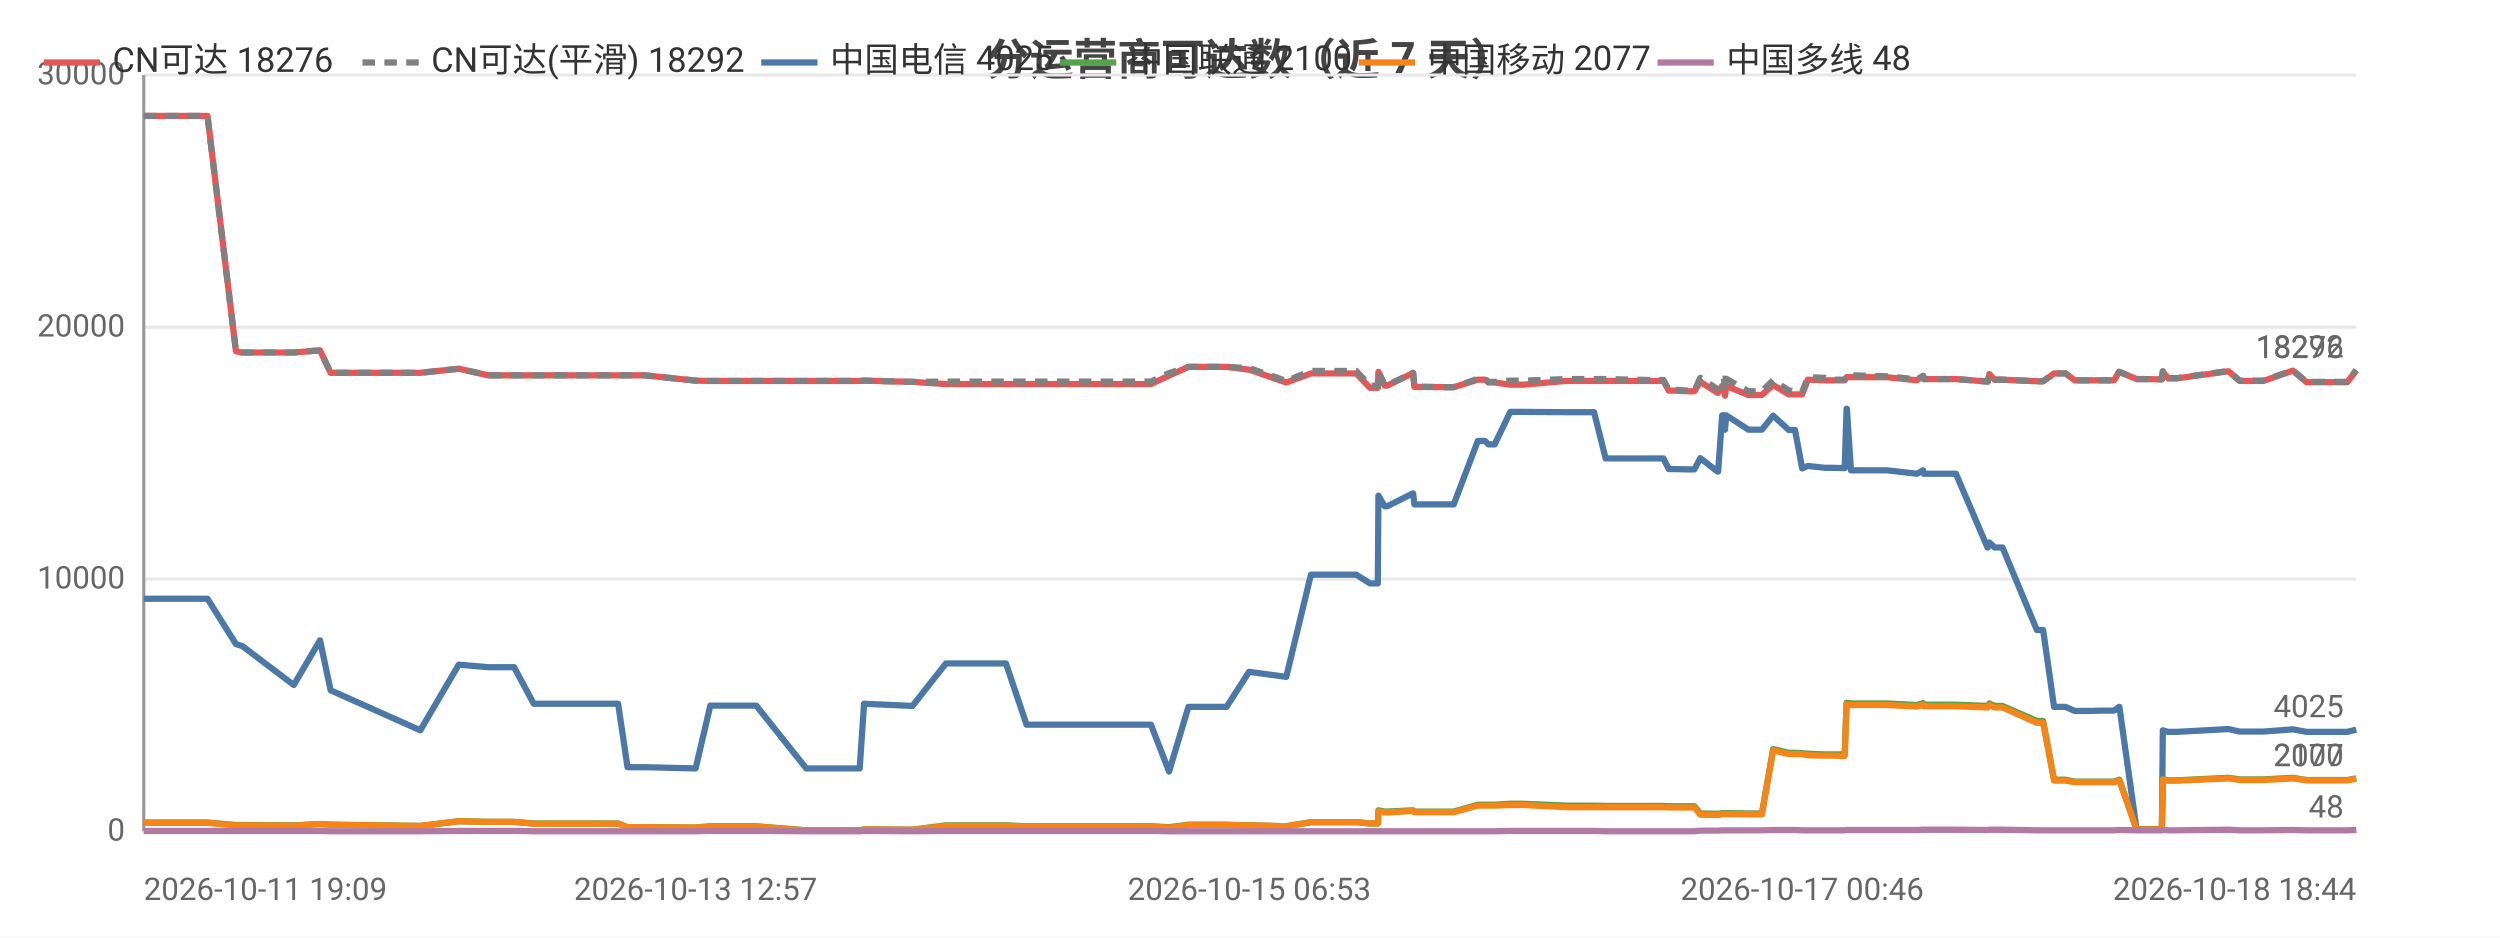
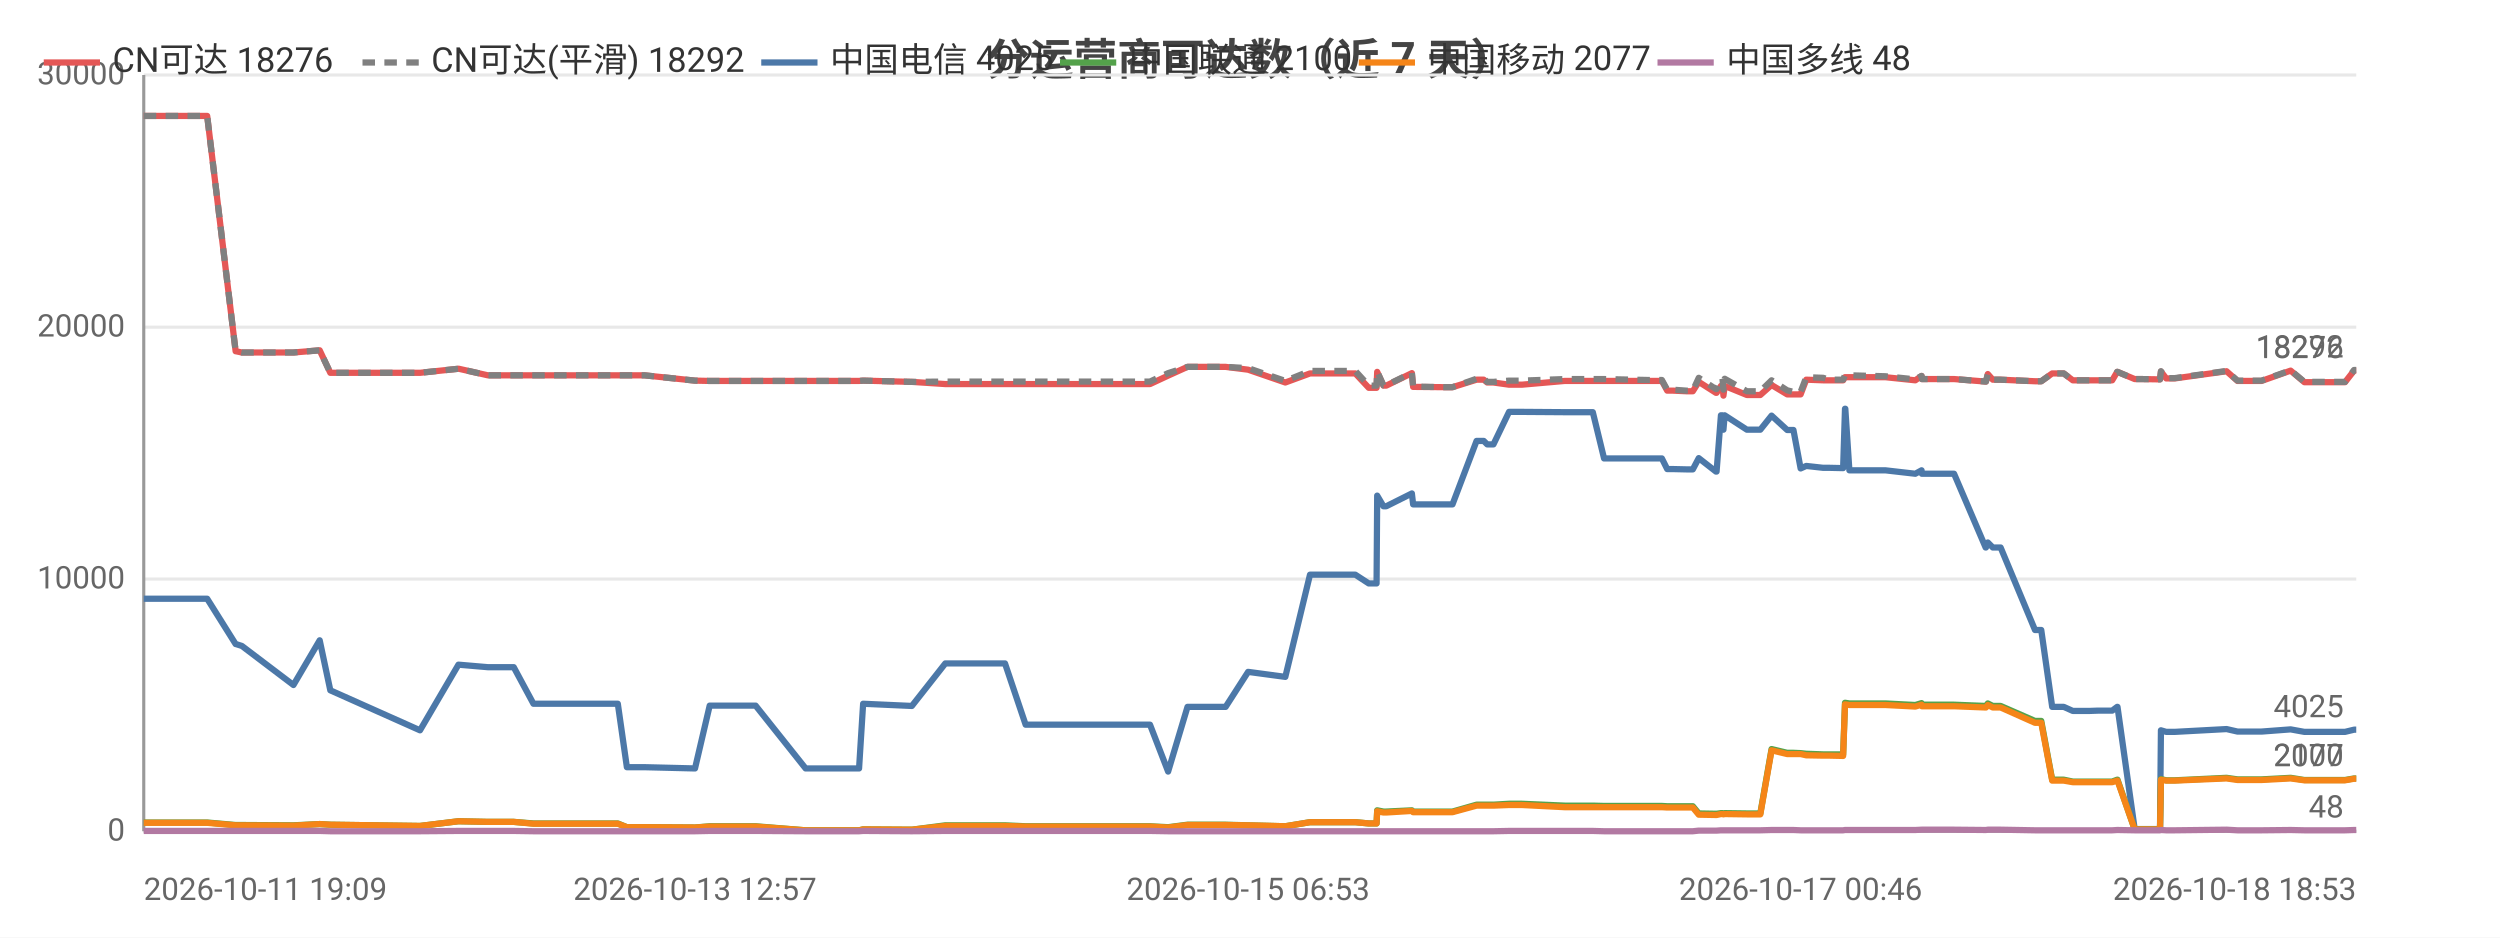
<svg xmlns="http://www.w3.org/2000/svg" width="800" height="300" viewBox="0 0 800 300">
  <rect width="800" height="300" fill="#ffffff" />
  <style>text{font-family:system-ui,-apple-system,'Segoe UI',Roboto,'PingFang SC','Microsoft YaHei','Noto Sans CJK SC',sans-serif}.g{stroke:#e8e8e8;stroke-width:1}.a{stroke:#999;stroke-width:1}.t{font-size:10px;fill:#666}.m{font-size:10px;text-anchor:middle;fill:#666}.e{font-size:10px;text-anchor:end;fill:#666}.l{font-size:11px;fill:#333}.tt{font-size:14px;font-weight:600;text-anchor:middle;fill:#444}.em{font-size:13px;text-anchor:middle;fill:#999}</style>
  <text class="tt" x="400.0" y="24">分运营商可达数（近 7 天）</text>
  <line class="g" x1="46" y1="266" x2="754" y2="266" />
  <text class="e" x="40" y="269">0</text>
  <line class="g" x1="46" y1="185.3" x2="754" y2="185.3" />
  <text class="e" x="40" y="188.3">10000</text>
  <line class="g" x1="46" y1="104.7" x2="754" y2="104.7" />
  <text class="e" x="40" y="107.7">20000</text>
  <line class="g" x1="46" y1="24" x2="754" y2="24" />
  <text class="e" x="40" y="27">30000</text>
  <line class="a" x1="46" y1="24" x2="46" y2="266" />
  <line class="a" x1="46" y1="266" x2="754" y2="266" />
-   <polyline fill="none" stroke="#e45756" stroke-width="2" stroke-linejoin="round" points="46,37.1 51.0,37.1 56.7,37.1 59.1,37.1 66.4,37.1 75.5,112.4 75.5,112.4 77.4,112.8 77.5,112.8 94.0,112.8 102.4,112.1 105.8,119.3 134.5,119.3 146.8,118.0 146.9,118.0 156.2,120.1 156.2,120.1 164.5,120.1 170.8,120.1 176.6,120.1 197.8,120.1 200.8,120.1 206.3,120.1 222.6,121.8 227.3,121.9 227.3,121.9 235.6,121.9 237.3,121.9 242.0,121.9 258.0,121.9 258.9,121.9 263.0,121.9 275.1,121.9 276.5,121.8 292.0,122.2 292.0,122.2 302.7,122.9 302.8,122.9 303.1,122.9 309.5,122.9 321.9,122.9 328.5,122.9 333.4,122.9 343.6,122.9 344.4,122.9 349.0,122.9 354.7,122.9 358.5,122.9 368.3,122.9 374.1,120.2 374.1,120.2 380.3,117.4 380.4,117.4 384.1,117.4 392.5,117.4 399.7,118.3 399.8,118.3 411.6,122.4 419.5,119.5 419.6,119.5 421.8,119.5 421.9,119.5 423.4,119.5 424.4,119.5 425.9,119.5 429.3,119.5 434.0,119.5 438.4,124.1 440.9,124.1 441.1,119.0 443.1,123.4 443.9,123.4 452.1,119.4 452.2,119.4 452.6,123.8 462.6,123.9 463.1,123.9 463.2,123.9 465.2,123.9 472.9,121.5 473.0,121.5 475.2,121.5 476.3,122.4 478.3,122.4 483.3,123.1 483.3,123.1 485.1,123.1 485.2,123.1 487.4,123.1 501.1,121.9 501.2,121.9 501.8,121.9 503.8,121.9 510.1,121.9 513.8,121.9 528.0,121.9 528.4,121.9 529.2,121.9 529.9,121.9 530.1,121.9 532.3,121.9 534.0,125.0 535.7,125.0 540.1,125.2 540.1,125.2 542.2,125.2 544.1,122.2 549.6,125.7 549.8,125.7 551.1,123.5 551.7,123.5 552.0,126.6 552.4,123.5 559.5,126.4 559.6,126.4 561.6,126.4 563.8,126.4 567.4,123.2 567.4,123.2 572.4,126.2 572.4,126.2 574.4,126.2 576.7,126.2 578.5,121.5 578.5,121.5 583.9,121.7 583.9,121.7 585.9,121.7 590.3,121.7 590.9,120.7 591.0,120.7 592.3,120.7 603.8,120.7 613.4,121.7 613.4,121.7 615.4,120.3 615.6,121.3 625.9,121.3 636.0,122.1 636.1,122.1 636.6,119.7 638.3,121.5 640.8,121.5 651.8,122.0 652.9,122.0 653.0,122.0 653.8,122.0 657.3,119.5 658.7,119.5 661.0,119.5 663.9,121.7 665.9,121.7 669.2,121.7 672.0,121.7 672.0,121.7 672.2,121.7 674.1,121.7 676.5,121.7 678.1,119.0 678.2,119.0 683.7,121.3 683.7,121.3 685.8,121.3 691.7,121.4 691.8,121.4 692.1,118.9 693.8,121.1 696.5,121.1 713.1,118.8 716.7,121.9 724.3,121.9 733.7,118.6 738.1,122.3 740.1,122.3 743.0,122.3 748.0,122.3 751.1,122.3 754,118.6" />
+   <polyline fill="none" stroke="#e45756" stroke-width="2" stroke-linejoin="round" points="46,37.1 51.0,37.1 56.6,37.1 59.1,37.1 66.3,37.1 75.4,112.4 75.5,112.4 77.4,112.8 77.4,112.8 93.9,112.8 102.3,112.1 105.7,119.3 134.4,119.3 146.7,118.0 146.8,118.0 156.1,120.1 156.1,120.1 164.4,120.1 170.7,120.1 176.5,120.1 197.7,120.1 200.6,120.1 206.2,120.1 222.4,121.8 227.1,121.9 227.1,121.9 235.4,121.9 237.1,121.9 241.8,121.9 257.8,121.9 258.7,121.9 262.8,121.9 274.9,121.9 276.2,121.8 291.7,122.2 291.8,122.2 302.5,122.9 302.5,122.9 302.9,122.9 309.2,122.9 321.6,122.9 328.2,122.9 333.1,122.9 343.4,122.9 344.1,122.9 348.7,122.9 354.4,122.9 358.2,122.9 368.0,122.9 373.8,120.2 373.8,120.2 380.0,117.4 380.1,117.4 383.8,117.4 392.2,117.4 399.4,118.3 399.4,118.3 411.3,122.4 419.2,119.5 419.2,119.5 421.5,119.5 421.5,119.5 423.1,119.5 424.1,119.5 425.5,119.5 428.9,119.5 433.7,119.5 438.0,124.1 440.5,124.1 440.7,119.0 442.7,123.4 443.6,123.4 451.8,119.4 451.8,119.4 452.2,123.8 462.2,123.9 462.7,123.9 462.8,123.9 464.8,123.9 472.5,121.5 472.6,121.5 474.8,121.5 475.9,122.4 477.9,122.4 482.9,123.1 482.9,123.1 484.7,123.1 484.8,123.1 487.0,123.1 500.7,121.9 500.8,121.9 501.4,121.9 503.4,121.9 509.7,121.9 513.3,121.9 527.5,121.9 527.9,121.9 528.8,121.9 529.5,121.9 529.6,121.9 531.8,121.9 533.5,125.0 535.3,125.0 539.6,125.2 539.6,125.2 541.7,125.2 543.6,122.2 549.1,125.7 549.3,125.7 550.7,123.5 551.2,123.5 551.5,126.6 551.9,123.5 559.0,126.4 559.1,126.4 561.1,126.4 563.3,126.4 566.9,123.2 566.9,123.2 571.9,126.2 571.9,126.2 573.9,126.2 576.2,126.2 578.0,121.5 578.0,121.5 583.4,121.7 583.4,121.7 585.4,121.7 589.8,121.7 590.4,120.7 590.5,120.7 591.8,120.7 603.3,120.7 612.9,121.7 612.9,121.7 614.9,120.3 615.0,121.3 625.3,121.3 635.4,122.1 635.5,122.1 636.1,119.7 637.7,121.5 640.2,121.5 651.2,122.0 652.3,122.0 652.4,122.0 653.2,122.0 656.7,119.5 658.1,119.5 660.4,119.5 663.3,121.7 665.3,121.7 668.6,121.7 671.4,121.7 671.4,121.7 671.6,121.7 673.4,121.7 675.9,121.7 677.5,119.0 677.6,119.0 683.1,121.3 683.1,121.3 685.2,121.3 691.1,121.4 691.2,121.4 691.5,118.9 693.2,121.1 695.9,121.1 712.5,118.8 716.0,121.9 723.7,121.9 733.0,118.6 737.4,122.3 739.4,122.3 742.4,122.3 747.3,122.3 750.4,122.3 753.3,118.6 754,118.6" />
  <text class="t" x="750" y="114.6" text-anchor="end" fill="#e45756">18276</text>
-   <polyline fill="none" stroke="#808080" stroke-width="2" stroke-dasharray="4,3" stroke-linejoin="round" points="46,37.1 51.0,37.1 56.7,37.1 59.1,37.1 66.4,37.1 75.5,112.4 75.5,112.4 77.4,112.8 77.5,112.8 94.0,112.8 102.4,112.1 105.8,119.3 134.5,119.3 146.8,118.0 146.9,118.0 156.2,120.1 156.2,120.1 164.5,120.1 170.8,120.1 176.6,120.1 197.8,120.1 200.8,120.1 206.3,120.1 222.6,121.8 227.3,121.9 227.3,121.9 235.6,121.9 237.3,121.9 242.0,121.9 258.0,121.9 258.9,121.9 263.0,121.9 275.1,121.9 276.5,121.8 292.0,122.2 292.0,122.2 302.7,122.1 302.8,122.1 303.1,122.1 309.5,122.1 321.9,122.1 328.5,122.1 333.4,122.1 343.6,122.1 344.4,122.1 349.0,122.1 354.7,122.1 358.5,122.1 368.3,122.1 374.1,119.4 374.1,119.4 380.3,117.4 380.4,117.4 384.1,117.4 392.5,117.4 399.7,117.8 399.8,117.8 411.6,121.9 419.5,118.7 419.6,118.7 421.8,118.7 421.9,118.7 423.4,118.7 424.4,118.7 425.9,118.7 429.3,118.7 434.0,118.7 438.4,123.4 440.9,123.4 441.1,118.9 443.1,123.3 443.9,123.3 452.1,119.3 452.2,119.3 452.6,123.7 462.6,123.9 463.1,123.9 463.2,123.9 465.2,123.9 472.9,121.2 473.0,121.2 475.2,121.2 476.3,122.2 478.3,122.2 483.3,121.8 483.3,121.8 485.1,121.8 485.2,121.8 487.4,121.8 501.1,121.3 501.2,121.3 501.8,121.3 503.8,121.3 510.1,121.3 513.8,121.3 528.0,121.6 528.4,121.6 529.2,121.6 529.9,121.6 530.1,121.6 532.3,121.6 534.0,124.7 535.7,124.7 540.1,125.0 540.1,125.0 542.2,125.0 544.1,120.9 549.6,124.5 549.8,124.5 551.1,121.2 551.7,121.2 552.0,124.7 552.4,121.2 559.5,125.2 559.6,125.2 561.6,125.2 563.8,125.2 567.4,121.7 567.4,121.7 572.4,124.9 572.4,124.9 574.4,125.4 576.7,125.4 578.5,120.7 578.5,120.7 583.9,120.9 583.9,120.9 585.9,121.5 590.3,121.5 590.9,120.0 591.0,120.0 592.3,120.1 603.8,120.4 613.4,121.4 613.4,121.4 615.4,120.3 615.6,121.3 625.9,121.3 636.0,122.1 636.1,122.1 636.6,119.7 638.3,121.5 640.8,121.5 651.8,122.0 652.9,122.0 653.0,122.0 653.8,122.0 657.3,119.5 658.7,119.5 661.0,119.5 663.9,121.7 665.9,121.7 669.2,121.7 672.0,121.7 672.0,121.7 672.2,121.7 674.1,121.7 676.5,121.7 678.1,119.0 678.2,119.0 683.7,121.3 683.7,121.3 685.8,121.3 691.7,121.4 691.8,121.4 692.1,118.8 693.8,121.0 696.5,121.0 713.1,118.7 716.7,121.8 724.3,121.8 733.7,118.5 738.1,122.2 740.1,122.2 743.0,122.2 748.0,122.2 751.1,122.2 754,118.4" />
+   <polyline fill="none" stroke="#808080" stroke-width="2" stroke-dasharray="4,3" stroke-linejoin="round" points="46,37.1 51.0,37.1 56.6,37.1 59.1,37.1 66.3,37.1 75.4,112.4 75.5,112.4 77.4,112.8 77.4,112.8 93.9,112.8 102.3,112.1 105.7,119.3 134.4,119.3 146.7,118.0 146.8,118.0 156.1,120.1 156.1,120.1 164.4,120.1 170.7,120.1 176.5,120.1 197.7,120.1 200.6,120.1 206.2,120.1 222.4,121.8 227.1,121.9 227.1,121.9 235.4,121.9 237.1,121.9 241.8,121.9 257.8,121.9 258.7,121.9 262.8,121.9 274.9,121.9 276.2,121.8 291.7,122.2 291.8,122.2 302.5,122.1 302.5,122.1 302.9,122.1 309.2,122.1 321.6,122.1 328.2,122.1 333.1,122.1 343.4,122.1 344.1,122.1 348.7,122.1 354.4,122.1 358.2,122.1 368.0,122.1 373.8,119.4 373.8,119.4 380.0,117.4 380.1,117.4 383.8,117.4 392.2,117.4 399.4,117.8 399.4,117.8 411.3,121.9 419.2,118.7 419.2,118.7 421.5,118.7 421.5,118.7 423.1,118.7 424.1,118.7 425.5,118.7 428.9,118.7 433.7,118.7 438.0,123.4 440.5,123.4 440.7,118.9 442.7,123.3 443.6,123.3 451.8,119.3 451.8,119.3 452.2,123.7 462.2,123.9 462.7,123.9 462.8,123.9 464.8,123.9 472.5,121.2 472.6,121.2 474.8,121.2 475.9,122.2 477.9,122.2 482.9,121.8 482.9,121.8 484.7,121.8 484.8,121.8 487.0,121.8 500.7,121.3 500.8,121.3 501.4,121.3 503.4,121.3 509.7,121.3 513.3,121.3 527.5,121.6 527.9,121.6 528.8,121.6 529.5,121.6 529.6,121.6 531.8,121.6 533.5,124.7 535.3,124.7 539.6,125.0 539.6,125.0 541.7,125.0 543.6,120.9 549.1,124.5 549.3,124.5 550.7,121.2 551.2,121.2 551.5,124.7 551.9,121.2 559.0,125.2 559.1,125.2 561.1,125.2 563.3,125.2 566.9,121.7 566.9,121.7 571.9,124.9 571.9,124.9 573.9,125.4 576.2,125.4 578.0,120.7 578.0,120.7 583.4,120.9 583.4,120.9 585.4,121.5 589.8,121.5 590.4,120.0 590.5,120.0 591.8,120.1 603.3,120.4 612.9,121.4 612.9,121.4 614.9,120.3 615.0,121.3 625.3,121.3 635.4,122.1 635.5,122.1 636.1,119.7 637.7,121.5 640.2,121.5 651.2,122.0 652.3,122.0 652.4,122.0 653.2,122.0 656.7,119.5 658.1,119.5 660.4,119.5 663.3,121.7 665.3,121.7 668.6,121.7 671.4,121.7 671.4,121.7 671.6,121.7 673.4,121.7 675.9,121.7 677.5,119.0 677.6,119.0 683.1,121.3 683.1,121.3 685.2,121.3 691.1,121.4 691.2,121.4 691.5,118.8 693.2,121.0 695.9,121.0 712.5,118.7 716.0,121.8 723.7,121.8 733.0,118.5 737.4,122.2 739.4,122.2 742.4,122.2 747.3,122.2 750.4,122.2 753.3,118.4 754,118.4" />
  <text class="t" x="750" y="114.4" text-anchor="end" fill="#808080">18292</text>
-   <polyline fill="none" stroke="#4c78a8" stroke-width="2" stroke-linejoin="round" points="46,191.6 51.0,191.6 56.7,191.6 59.1,191.6 66.4,191.6 75.5,206.1 75.5,206.1 77.4,206.7 77.5,206.7 94.0,219.2 102.4,204.9 105.8,220.9 134.5,233.7 146.8,212.7 146.9,212.7 156.2,213.5 156.2,213.5 164.5,213.5 170.8,225.2 176.6,225.2 197.8,225.2 200.8,245.5 206.3,245.5 222.6,245.9 227.3,225.8 227.3,225.8 235.6,225.8 237.3,225.8 242.0,225.8 258.0,245.9 258.9,245.9 263.0,245.9 275.1,245.9 276.5,225.2 292.0,225.9 292.0,225.9 302.7,212.3 302.8,212.3 303.1,212.3 309.5,212.3 321.9,212.3 328.5,231.9 333.4,231.9 343.6,231.9 344.4,231.9 349.0,231.9 354.7,231.9 358.5,231.9 368.3,231.9 374.1,246.9 374.1,246.9 380.3,226.2 380.4,226.2 384.1,226.2 392.5,226.2 399.7,215.0 399.8,215.0 411.6,216.6 419.5,183.9 419.6,183.9 421.8,183.9 421.9,183.9 423.4,183.9 424.4,183.9 425.9,183.9 429.3,183.9 434.0,183.9 438.4,186.7 440.9,186.7 441.1,158.6 443.1,162.0 443.9,162.0 452.1,157.9 452.2,157.9 452.6,161.4 462.6,161.4 463.1,161.4 463.2,161.4 465.2,161.4 472.9,141.1 473.0,141.1 475.2,141.1 476.3,142.2 478.3,142.2 483.3,131.8 483.3,131.8 485.1,131.8 485.2,131.8 487.4,131.8 501.1,131.9 501.2,131.9 501.8,131.9 503.8,131.9 510.1,131.9 513.8,146.7 528.0,146.7 528.4,146.7 529.2,146.7 529.9,146.7 530.1,146.7 532.3,146.7 534.0,150.1 535.7,150.1 540.1,150.2 540.1,150.2 542.2,150.2 544.1,146.6 549.6,150.9 549.8,150.9 551.1,132.9 551.7,132.9 552.0,137.5 552.4,132.9 559.5,137.5 559.6,137.5 561.6,137.5 563.8,137.5 567.4,133.0 567.4,133.0 572.4,137.6 572.4,137.6 574.4,137.6 576.7,149.9 578.5,149.1 578.5,149.1 583.9,149.7 583.9,149.7 585.9,149.7 590.3,149.8 590.9,130.8 591.0,130.8 592.3,150.5 603.8,150.5 613.4,151.6 613.4,151.6 615.4,150.5 615.6,151.6 625.9,151.6 636.0,175.2 636.1,175.2 636.6,173.6 638.3,175.2 640.8,175.2 651.8,201.6 652.9,201.6 653.0,201.6 653.8,201.6 657.3,226.2 658.7,226.2 661.0,226.2 663.9,227.5 665.9,227.5 669.2,227.5 672.0,227.4 672.0,227.4 672.2,227.4 674.1,227.4 676.5,227.4 678.1,226.2 678.2,226.2 683.7,265.3 683.7,265.3 685.8,265.3 691.7,265.3 691.8,265.3 692.1,233.7 693.8,234.2 696.5,234.2 713.1,233.3 716.7,234.1 724.3,234.1 733.7,233.4 738.1,234.2 740.1,234.2 743.0,234.2 748.0,234.2 751.1,234.2 754,233.5" />
+   <polyline fill="none" stroke="#4c78a8" stroke-width="2" stroke-linejoin="round" points="46,191.6 51.0,191.6 56.6,191.6 59.1,191.6 66.3,191.6 75.4,206.1 75.5,206.1 77.4,206.7 77.4,206.7 93.9,219.2 102.3,204.9 105.7,220.9 134.4,233.7 146.7,212.7 146.8,212.7 156.1,213.5 156.1,213.5 164.4,213.5 170.7,225.2 176.5,225.2 197.7,225.2 200.6,245.5 206.2,245.5 222.4,245.9 227.1,225.8 227.1,225.8 235.4,225.8 237.1,225.8 241.8,225.8 257.8,245.9 258.7,245.9 262.8,245.9 274.9,245.9 276.2,225.2 291.7,225.9 291.8,225.9 302.5,212.3 302.5,212.3 302.9,212.3 309.2,212.3 321.6,212.3 328.2,231.9 333.1,231.9 343.4,231.9 344.1,231.9 348.7,231.9 354.4,231.9 358.2,231.9 368.0,231.9 373.8,246.9 373.8,246.9 380.0,226.2 380.1,226.2 383.8,226.2 392.2,226.2 399.4,215.0 399.4,215.0 411.3,216.6 419.2,183.9 419.2,183.9 421.5,183.9 421.5,183.9 423.1,183.9 424.1,183.9 425.5,183.9 428.9,183.9 433.7,183.9 438.0,186.7 440.5,186.7 440.7,158.6 442.7,162.0 443.6,162.0 451.8,157.9 451.8,157.9 452.2,161.4 462.2,161.4 462.7,161.4 462.8,161.4 464.8,161.4 472.5,141.1 472.6,141.1 474.8,141.1 475.9,142.2 477.9,142.2 482.9,131.8 482.9,131.8 484.7,131.8 484.8,131.8 487.0,131.8 500.7,131.9 500.8,131.9 501.4,131.9 503.4,131.9 509.7,131.9 513.3,146.7 527.5,146.7 527.9,146.7 528.8,146.7 529.5,146.7 529.6,146.7 531.8,146.7 533.5,150.1 535.3,150.1 539.6,150.2 539.6,150.2 541.7,150.2 543.6,146.6 549.1,150.9 549.3,150.9 550.7,132.9 551.2,132.9 551.5,137.5 551.9,132.9 559.0,137.5 559.1,137.5 561.1,137.5 563.3,137.5 566.9,133.0 566.9,133.0 571.9,137.6 571.9,137.6 573.9,137.6 576.2,149.9 578.0,149.1 578.0,149.1 583.4,149.7 583.4,149.7 585.4,149.7 589.8,149.8 590.4,130.8 590.5,130.8 591.8,150.5 603.3,150.5 612.9,151.6 612.9,151.6 614.9,150.5 615.0,151.6 625.3,151.6 635.4,175.2 635.5,175.2 636.1,173.6 637.7,175.2 640.2,175.2 651.2,201.6 652.3,201.6 652.4,201.6 653.2,201.6 656.7,226.2 658.1,226.2 660.4,226.2 663.3,227.5 665.3,227.5 668.6,227.5 671.4,227.4 671.4,227.4 671.6,227.4 673.4,227.4 675.9,227.4 677.5,226.2 677.6,226.2 683.1,265.3 683.1,265.3 685.2,265.3 691.1,265.3 691.2,265.3 691.5,233.7 693.2,234.2 695.9,234.2 712.5,233.3 716.0,234.1 723.7,234.1 733.0,233.4 737.4,234.2 739.4,234.2 742.4,234.2 747.3,234.2 750.4,234.2 753.3,233.5 754,233.5" />
  <text class="t" x="750" y="229.5" text-anchor="end" fill="#4c78a8">4025</text>
-   <polyline fill="none" stroke="#54a24b" stroke-width="2" stroke-linejoin="round" points="46,263.2 51.0,263.2 56.7,263.2 59.1,263.2 66.4,263.2 75.5,264.0 75.5,264.0 77.4,264.0 77.5,264.0 94.0,264.1 102.4,263.7 105.8,263.9 134.5,264.3 146.8,262.8 146.9,262.8 156.2,263.0 156.2,263.0 164.5,263.0 170.8,263.5 176.6,263.5 197.8,263.5 200.8,264.7 206.3,264.7 222.6,264.8 227.3,264.4 227.3,264.4 235.6,264.4 237.3,264.4 242.0,264.4 258.0,265.7 258.9,265.7 263.0,265.7 275.1,265.7 276.5,265.4 292.0,265.5 292.0,265.5 302.7,264.1 302.8,264.1 303.1,264.1 309.5,264.1 321.9,264.1 328.5,264.4 333.4,264.4 343.6,264.4 344.4,264.4 349.0,264.4 354.7,264.4 358.5,264.4 368.3,264.4 374.1,264.7 374.1,264.7 380.3,263.9 380.4,263.9 384.1,263.9 392.5,263.9 399.7,264.1 399.8,264.1 411.6,264.4 419.5,263.1 419.6,263.1 421.8,263.1 421.9,263.1 423.4,263.1 424.4,263.1 425.9,263.1 429.3,263.1 434.0,263.1 438.4,263.5 440.9,263.5 441.1,259.3 443.1,259.7 443.9,259.7 452.1,259.3 452.2,259.3 452.6,259.7 462.6,259.7 463.1,259.7 463.2,259.7 465.2,259.7 472.9,257.5 473.0,257.5 475.2,257.5 476.3,257.5 478.3,257.5 483.3,257.2 483.3,257.2 485.1,257.2 485.2,257.2 487.4,257.2 501.1,257.8 501.2,257.8 501.8,257.8 503.8,257.8 510.1,257.8 513.8,257.9 528.0,257.9 528.4,257.9 529.2,257.9 529.9,257.9 530.1,257.9 532.3,257.9 534.0,258.0 535.7,258.0 540.1,258.0 540.1,258.0 542.2,258.0 544.1,260.3 549.6,260.4 549.8,260.4 551.1,260.2 551.7,260.2 552.0,260.3 552.4,260.2 559.5,260.3 559.6,260.3 561.6,260.3 563.8,260.3 567.4,239.7 567.4,239.7 572.4,240.9 572.4,240.9 574.4,240.9 576.7,241.0 578.5,241.2 578.5,241.2 583.9,241.4 583.9,241.4 585.9,241.4 590.3,241.4 590.9,224.9 591.0,224.9 592.3,225.1 603.8,225.1 613.4,225.6 613.4,225.6 615.4,225.0 615.6,225.5 625.9,225.5 636.0,225.9 636.1,225.9 636.6,225.1 638.3,225.9 640.8,225.9 651.8,230.7 652.9,230.7 653.0,230.7 653.8,230.7 657.3,249.5 658.7,249.5 661.0,249.5 663.9,250.1 665.9,250.1 669.2,250.1 672.0,250.1 672.0,250.1 672.2,250.1 674.1,250.1 676.5,250.1 678.1,249.5 678.2,249.5 683.7,265.4 683.7,265.4 685.8,265.4 691.7,265.4 691.8,265.4 692.1,249.3 693.8,249.7 696.5,249.7 713.1,248.9 716.7,249.4 724.3,249.4 733.7,248.9 738.1,249.6 740.1,249.6 743.0,249.6 748.0,249.6 751.1,249.6 754,249.1" />
+   <polyline fill="none" stroke="#54a24b" stroke-width="2" stroke-linejoin="round" points="46,263.2 51.0,263.2 56.6,263.2 59.1,263.2 66.3,263.2 75.4,264.0 75.5,264.0 77.4,264.0 77.4,264.0 93.9,264.1 102.3,263.7 105.7,263.9 134.4,264.3 146.7,262.8 146.8,262.8 156.1,263.0 156.1,263.0 164.4,263.0 170.7,263.5 176.5,263.5 197.7,263.5 200.6,264.7 206.2,264.7 222.4,264.8 227.1,264.4 227.1,264.4 235.4,264.4 237.1,264.4 241.8,264.4 257.8,265.7 258.7,265.7 262.8,265.7 274.9,265.7 276.2,265.4 291.7,265.5 291.8,265.5 302.5,264.1 302.5,264.1 302.9,264.1 309.2,264.1 321.6,264.1 328.2,264.4 333.1,264.4 343.4,264.4 344.1,264.4 348.7,264.4 354.4,264.4 358.2,264.4 368.0,264.4 373.8,264.7 373.8,264.7 380.0,263.9 380.1,263.9 383.8,263.9 392.2,263.9 399.4,264.1 399.4,264.1 411.3,264.4 419.2,263.1 419.2,263.1 421.5,263.1 421.5,263.1 423.1,263.1 424.1,263.1 425.5,263.1 428.9,263.1 433.7,263.1 438.0,263.5 440.5,263.5 440.7,259.3 442.7,259.7 443.6,259.7 451.8,259.3 451.8,259.3 452.2,259.7 462.2,259.7 462.7,259.7 462.8,259.7 464.8,259.7 472.5,257.5 472.6,257.5 474.8,257.5 475.9,257.5 477.9,257.5 482.9,257.2 482.9,257.2 484.7,257.2 484.8,257.2 487.0,257.2 500.7,257.8 500.8,257.8 501.4,257.8 503.4,257.8 509.7,257.8 513.3,257.9 527.5,257.9 527.9,257.9 528.8,257.9 529.5,257.9 529.6,257.9 531.8,257.9 533.5,258.0 535.3,258.0 539.6,258.0 539.6,258.0 541.7,258.0 543.6,260.3 549.1,260.4 549.3,260.4 550.7,260.2 551.2,260.2 551.5,260.3 551.9,260.2 559.0,260.3 559.1,260.3 561.1,260.3 563.3,260.3 566.9,239.7 566.9,239.7 571.9,240.9 571.9,240.9 573.9,240.9 576.2,241.0 578.0,241.2 578.0,241.2 583.4,241.4 583.4,241.4 585.4,241.4 589.8,241.4 590.4,224.9 590.5,224.9 591.8,225.1 603.3,225.1 612.9,225.6 612.9,225.6 614.9,225.0 615.0,225.5 625.3,225.5 635.4,225.9 635.5,225.9 636.1,225.1 637.7,225.9 640.2,225.9 651.2,230.7 652.3,230.7 652.4,230.7 653.2,230.7 656.7,249.5 658.1,249.5 660.4,249.5 663.3,250.1 665.3,250.1 668.6,250.1 671.4,250.1 671.4,250.1 671.6,250.1 673.4,250.1 675.9,250.1 677.5,249.5 677.6,249.5 683.1,265.4 683.1,265.4 685.2,265.4 691.1,265.4 691.2,265.4 691.5,249.3 693.2,249.7 695.9,249.7 712.5,248.9 716.0,249.4 723.7,249.4 733.0,248.9 737.4,249.6 739.4,249.6 742.4,249.6 747.3,249.6 750.4,249.6 753.3,249.1 754,249.1" />
  <text class="t" x="750" y="245.1" text-anchor="end" fill="#54a24b">2100</text>
-   <polyline fill="none" stroke="#f58518" stroke-width="2" stroke-linejoin="round" points="46,263.3 51.0,263.3 56.7,263.3 59.1,263.3 66.4,263.3 75.5,264.1 75.5,264.1 77.4,264.1 77.5,264.1 94.0,264.2 102.4,263.7 105.8,263.9 134.5,264.3 146.8,262.8 146.9,262.8 156.2,263.0 156.2,263.0 164.5,263.0 170.8,263.6 176.6,263.6 197.8,263.6 200.8,264.7 206.3,264.7 222.6,264.8 227.3,264.5 227.3,264.5 235.6,264.5 237.3,264.5 242.0,264.5 258.0,265.7 258.9,265.7 263.0,265.7 275.1,265.7 276.5,265.4 292.0,265.5 292.0,265.5 302.7,264.3 302.8,264.3 303.1,264.3 309.5,264.3 321.9,264.3 328.5,264.5 333.4,264.5 343.6,264.5 344.4,264.5 349.0,264.5 354.7,264.5 358.5,264.5 368.3,264.5 374.1,264.8 374.1,264.8 380.3,264.0 380.4,264.0 384.1,264.0 392.5,264.0 399.7,264.1 399.8,264.1 411.6,264.4 419.5,263.1 419.6,263.1 421.8,263.1 421.9,263.1 423.4,263.1 424.4,263.1 425.9,263.1 429.3,263.1 434.0,263.1 438.4,263.5 440.9,263.5 441.1,259.6 443.1,260.0 443.9,260.0 452.1,259.5 452.2,259.5 452.6,259.9 462.6,259.9 463.1,259.9 463.2,259.9 465.2,259.9 472.9,257.8 473.0,257.8 475.2,257.8 476.3,257.8 478.3,257.8 483.3,257.6 483.3,257.6 485.1,257.6 485.2,257.6 487.4,257.6 501.1,258.3 501.2,258.3 501.8,258.3 503.8,258.3 510.1,258.3 513.8,258.3 528.0,258.3 528.4,258.3 529.2,258.3 529.9,258.3 530.1,258.3 532.3,258.3 534.0,258.4 535.7,258.4 540.1,258.4 540.1,258.4 542.2,258.4 544.1,260.7 549.6,260.8 549.8,260.8 551.1,260.5 551.7,260.5 552.0,260.6 552.4,260.5 559.5,260.6 559.6,260.6 561.6,260.6 563.8,260.6 567.4,240.1 567.4,240.1 572.4,241.3 572.4,241.3 574.4,241.3 576.7,241.3 578.5,241.7 578.5,241.7 583.9,241.8 583.9,241.8 585.9,241.8 590.3,241.9 590.9,225.4 591.0,225.4 592.3,225.6 603.8,225.6 613.4,226.1 613.4,226.1 615.4,225.5 615.6,226.0 625.9,226.0 636.0,226.4 636.1,226.4 636.6,225.6 638.3,226.4 640.8,226.4 651.8,231.3 652.9,231.3 653.0,231.3 653.8,231.3 657.3,249.8 658.7,249.8 661.0,249.8 663.9,250.3 665.9,250.3 669.2,250.3 672.0,250.3 672.0,250.3 672.2,250.3 674.1,250.3 676.5,250.3 678.1,249.8 678.2,249.8 683.7,265.4 683.7,265.4 685.8,265.4 691.7,265.4 691.8,265.4 692.1,249.5 693.8,249.8 696.5,249.8 713.1,249.1 716.7,249.6 724.3,249.6 733.7,249.1 738.1,249.7 740.1,249.7 743.0,249.7 748.0,249.7 751.1,249.7 754,249.2" />
+   <polyline fill="none" stroke="#f58518" stroke-width="2" stroke-linejoin="round" points="46,263.3 51.0,263.3 56.6,263.3 59.1,263.3 66.3,263.3 75.4,264.1 75.5,264.1 77.4,264.1 77.4,264.1 93.9,264.2 102.3,263.7 105.7,263.9 134.4,264.3 146.7,262.8 146.8,262.8 156.1,263.0 156.1,263.0 164.4,263.0 170.7,263.6 176.5,263.6 197.7,263.6 200.6,264.7 206.2,264.7 222.4,264.8 227.1,264.5 227.1,264.5 235.4,264.5 237.1,264.5 241.8,264.5 257.8,265.7 258.7,265.7 262.8,265.7 274.9,265.7 276.2,265.4 291.7,265.5 291.8,265.5 302.5,264.3 302.5,264.3 302.9,264.3 309.2,264.3 321.6,264.3 328.2,264.5 333.1,264.5 343.4,264.5 344.1,264.5 348.7,264.5 354.4,264.5 358.2,264.5 368.0,264.5 373.8,264.8 373.8,264.8 380.0,264.0 380.1,264.0 383.8,264.0 392.2,264.0 399.4,264.1 399.4,264.1 411.3,264.4 419.2,263.1 419.2,263.1 421.5,263.1 421.5,263.1 423.1,263.1 424.1,263.1 425.5,263.1 428.9,263.1 433.7,263.1 438.0,263.5 440.5,263.5 440.7,259.6 442.7,260.0 443.6,260.0 451.8,259.5 451.8,259.5 452.2,259.9 462.2,259.9 462.7,259.9 462.8,259.9 464.8,259.9 472.5,257.8 472.6,257.8 474.8,257.8 475.9,257.8 477.9,257.8 482.9,257.6 482.9,257.6 484.7,257.6 484.8,257.6 487.0,257.6 500.7,258.3 500.8,258.3 501.4,258.3 503.4,258.3 509.7,258.3 513.3,258.3 527.5,258.3 527.9,258.3 528.8,258.3 529.5,258.3 529.6,258.3 531.8,258.3 533.5,258.4 535.3,258.4 539.6,258.4 539.6,258.4 541.7,258.4 543.6,260.7 549.1,260.8 549.3,260.8 550.7,260.5 551.2,260.5 551.5,260.6 551.9,260.5 559.0,260.6 559.1,260.6 561.1,260.6 563.3,260.6 566.9,240.1 566.9,240.1 571.9,241.3 571.9,241.3 573.9,241.3 576.2,241.3 578.0,241.7 578.0,241.7 583.4,241.8 583.4,241.8 585.4,241.8 589.8,241.9 590.4,225.4 590.5,225.4 591.8,225.6 603.3,225.6 612.9,226.1 612.9,226.1 614.9,225.5 615.0,226.0 625.3,226.0 635.4,226.4 635.5,226.4 636.1,225.6 637.7,226.4 640.2,226.4 651.2,231.3 652.3,231.3 652.4,231.3 653.2,231.3 656.7,249.8 658.1,249.8 660.4,249.8 663.3,250.3 665.3,250.3 668.6,250.3 671.4,250.3 671.4,250.3 671.6,250.3 673.4,250.3 675.9,250.3 677.5,249.8 677.6,249.8 683.1,265.4 683.1,265.4 685.2,265.4 691.1,265.4 691.2,265.4 691.5,249.5 693.2,249.8 695.9,249.8 712.5,249.1 716.0,249.6 723.7,249.6 733.0,249.1 737.4,249.7 739.4,249.7 742.4,249.7 747.3,249.7 750.4,249.7 753.3,249.2 754,249.2" />
  <text class="t" x="750" y="245.2" text-anchor="end" fill="#f58518">2077</text>
-   <polyline fill="none" stroke="#b279a2" stroke-width="2" stroke-linejoin="round" points="46,265.9 51.0,265.9 56.7,265.9 59.1,265.9 66.4,265.9 75.5,265.9 75.5,265.9 77.4,265.9 77.5,265.9 94.0,265.9 102.4,265.9 105.8,266.0 134.5,266.0 146.8,265.9 146.9,265.9 156.2,265.9 156.2,265.9 164.5,265.9 170.8,266.0 176.6,266.0 197.8,266.0 200.8,266.0 206.3,266.0 222.6,266.0 227.3,265.9 227.3,265.9 235.6,265.9 237.3,265.9 242.0,265.9 258.0,266.0 258.9,266.0 263.0,266.0 275.1,266.0 276.5,265.9 292.0,266.0 292.0,266.0 302.7,265.9 302.8,265.9 303.1,265.9 309.5,265.9 321.9,265.9 328.5,265.9 333.4,265.9 343.6,265.9 344.4,265.9 349.0,265.9 354.7,265.9 358.5,265.9 368.3,265.9 374.1,266.0 374.1,266.0 380.3,266.0 380.4,266.0 384.1,266.0 392.5,266.0 399.7,266 399.8,266 411.6,266 419.5,266.0 419.6,266.0 421.8,266.0 421.9,266.0 423.4,266.0 424.4,266.0 425.9,266.0 429.3,266.0 434.0,266.0 438.4,266.0 440.9,266.0 441.1,266.0 443.1,266.0 443.9,266.0 452.1,266.0 452.2,266.0 452.6,266.0 462.6,266.0 463.1,266.0 463.2,266.0 465.2,266.0 472.9,266.0 473.0,266.0 475.2,266.0 476.3,266.0 478.3,266.0 483.3,265.9 483.3,265.9 485.1,265.9 485.2,265.9 487.4,265.9 501.1,265.9 501.2,265.9 501.8,265.9 503.8,265.9 510.1,265.9 513.8,266.0 528.0,266.0 528.4,266.0 529.2,266.0 529.9,266.0 530.1,266.0 532.3,266.0 534.0,266.0 535.7,266.0 540.1,266.0 540.1,266.0 542.2,266.0 544.1,265.8 549.6,265.8 549.8,265.8 551.1,265.7 551.7,265.7 552.0,265.7 552.4,265.7 559.5,265.7 559.6,265.7 561.6,265.7 563.8,265.7 567.4,265.6 567.4,265.6 572.4,265.6 572.4,265.6 574.4,265.6 576.7,265.7 578.5,265.7 578.5,265.7 583.9,265.7 583.9,265.7 585.9,265.7 590.3,265.7 590.9,265.6 591.0,265.6 592.3,265.6 603.8,265.6 613.4,265.6 613.4,265.6 615.4,265.5 615.6,265.5 625.9,265.5 636.0,265.6 636.1,265.6 636.6,265.5 638.3,265.5 640.8,265.5 651.8,265.7 652.9,265.7 653.0,265.7 653.8,265.7 657.3,265.7 658.7,265.7 661.0,265.7 663.9,265.7 665.9,265.7 669.2,265.7 672.0,265.7 672.0,265.7 672.2,265.7 674.1,265.7 676.5,265.7 678.1,265.6 678.2,265.6 683.7,265.7 683.7,265.7 685.8,265.7 691.7,265.7 691.8,265.7 692.1,265.6 693.8,265.7 696.5,265.7 713.1,265.5 716.7,265.7 724.3,265.7 733.7,265.6 738.1,265.7 740.1,265.7 743.0,265.7 748.0,265.7 751.1,265.7 754,265.6" />
+   <polyline fill="none" stroke="#b279a2" stroke-width="2" stroke-linejoin="round" points="46,265.9 51.0,265.9 56.6,265.9 59.1,265.9 66.3,265.9 75.4,265.9 75.5,265.9 77.4,265.9 77.4,265.9 93.9,265.9 102.3,265.9 105.7,266.0 134.4,266.0 146.7,265.9 146.8,265.9 156.1,265.9 156.1,265.9 164.4,265.9 170.7,266.0 176.5,266.0 197.7,266.0 200.6,266.0 206.2,266.0 222.4,266.0 227.1,265.9 227.1,265.9 235.4,265.9 237.1,265.9 241.8,265.9 257.8,266.0 258.7,266.0 262.8,266.0 274.9,266.0 276.2,265.9 291.7,266.0 291.8,266.0 302.5,265.9 302.5,265.9 302.9,265.9 309.2,265.9 321.6,265.9 328.2,265.9 333.1,265.9 343.4,265.9 344.1,265.9 348.7,265.9 354.4,265.9 358.2,265.9 368.0,265.9 373.8,266.0 373.8,266.0 380.0,266.0 380.1,266.0 383.8,266.0 392.2,266.0 399.4,266 399.4,266 411.3,266 419.2,266.0 419.2,266.0 421.5,266.0 421.5,266.0 423.1,266.0 424.1,266.0 425.5,266.0 428.9,266.0 433.7,266.0 438.0,266.0 440.5,266.0 440.7,266.0 442.7,266.0 443.6,266.0 451.8,266.0 451.8,266.0 452.2,266.0 462.2,266.0 462.7,266.0 462.8,266.0 464.8,266.0 472.5,266.0 472.6,266.0 474.8,266.0 475.9,266.0 477.9,266.0 482.9,265.9 482.9,265.9 484.7,265.9 484.8,265.9 487.0,265.9 500.7,265.9 500.8,265.9 501.4,265.9 503.4,265.9 509.7,265.9 513.3,266.0 527.5,266.0 527.9,266.0 528.8,266.0 529.5,266.0 529.6,266.0 531.8,266.0 533.5,266.0 535.3,266.0 539.6,266.0 539.6,266.0 541.7,266.0 543.6,265.8 549.1,265.8 549.3,265.8 550.7,265.7 551.2,265.7 551.5,265.7 551.9,265.7 559.0,265.7 559.1,265.7 561.1,265.7 563.3,265.7 566.9,265.6 566.9,265.6 571.9,265.6 571.9,265.6 573.9,265.6 576.2,265.7 578.0,265.7 578.0,265.7 583.4,265.7 583.4,265.7 585.4,265.7 589.8,265.7 590.4,265.6 590.5,265.6 591.8,265.6 603.3,265.6 612.9,265.6 612.9,265.6 614.9,265.5 615.0,265.5 625.3,265.5 635.4,265.6 635.5,265.6 636.1,265.5 637.7,265.5 640.2,265.5 651.2,265.7 652.3,265.7 652.4,265.7 653.2,265.7 656.7,265.7 658.1,265.7 660.4,265.7 663.3,265.7 665.3,265.7 668.6,265.7 671.4,265.7 671.4,265.7 671.6,265.7 673.4,265.7 675.9,265.7 677.5,265.6 677.6,265.6 683.1,265.7 683.1,265.7 685.2,265.7 691.1,265.7 691.2,265.7 691.5,265.6 693.2,265.7 695.9,265.7 712.5,265.5 716.0,265.7 723.7,265.7 733.0,265.6 737.4,265.7 739.4,265.7 742.4,265.7 747.3,265.7 750.4,265.7 753.3,265.6 754,265.6" />
  <text class="t" x="750" y="261.6" text-anchor="end" fill="#b279a2">48</text>
  <text class="t" x="46" y="288">2026-10-11 19:09</text>
-   <text class="m" x="222.6" y="288">2026-10-13 12:57</text>
-   <text class="m" x="399.8" y="288">2026-10-15 06:53</text>
-   <text class="m" x="576.7" y="288">2026-10-17 00:46</text>
-   <text class="e" x="754" y="288">2026-10-18 18:44</text>
+   <text class="m" x="222.4" y="288">2026-10-13 12:57</text>
+   <text class="m" x="399.4" y="288">2026-10-15 06:53</text>
+   <text class="m" x="576.2" y="288">2026-10-17 00:46</text>
+   <text class="e" x="754" y="288">2026-10-18 18:53</text>
  <line x1="14" y1="20" x2="32" y2="20" stroke="#e45756" stroke-width="2" />
  <text class="l" x="36" y="23">CN可达 18276</text>
  <line x1="116.0" y1="20" x2="134.0" y2="20" stroke="#808080" stroke-width="2" stroke-dasharray="4,3" />
  <text class="l" x="138.0" y="23">CN可达(平滑) 18292</text>
  <line x1="243.6" y1="20" x2="261.6" y2="20" stroke="#4c78a8" stroke-width="2" />
  <text class="l" x="265.6" y="23">中国电信 4025</text>
  <line x1="339.2" y1="20" x2="357.2" y2="20" stroke="#54a24b" stroke-width="2" />
  <text class="l" x="361.2" y="23">中国联通 2100</text>
  <line x1="434.8" y1="20" x2="452.8" y2="20" stroke="#f58518" stroke-width="2" />
  <text class="l" x="456.8" y="23">中国移动 2077</text>
  <line x1="530.4" y1="20" x2="548.4" y2="20" stroke="#b279a2" stroke-width="2" />
  <text class="l" x="552.4" y="23">中国多线 48</text>
</svg>
